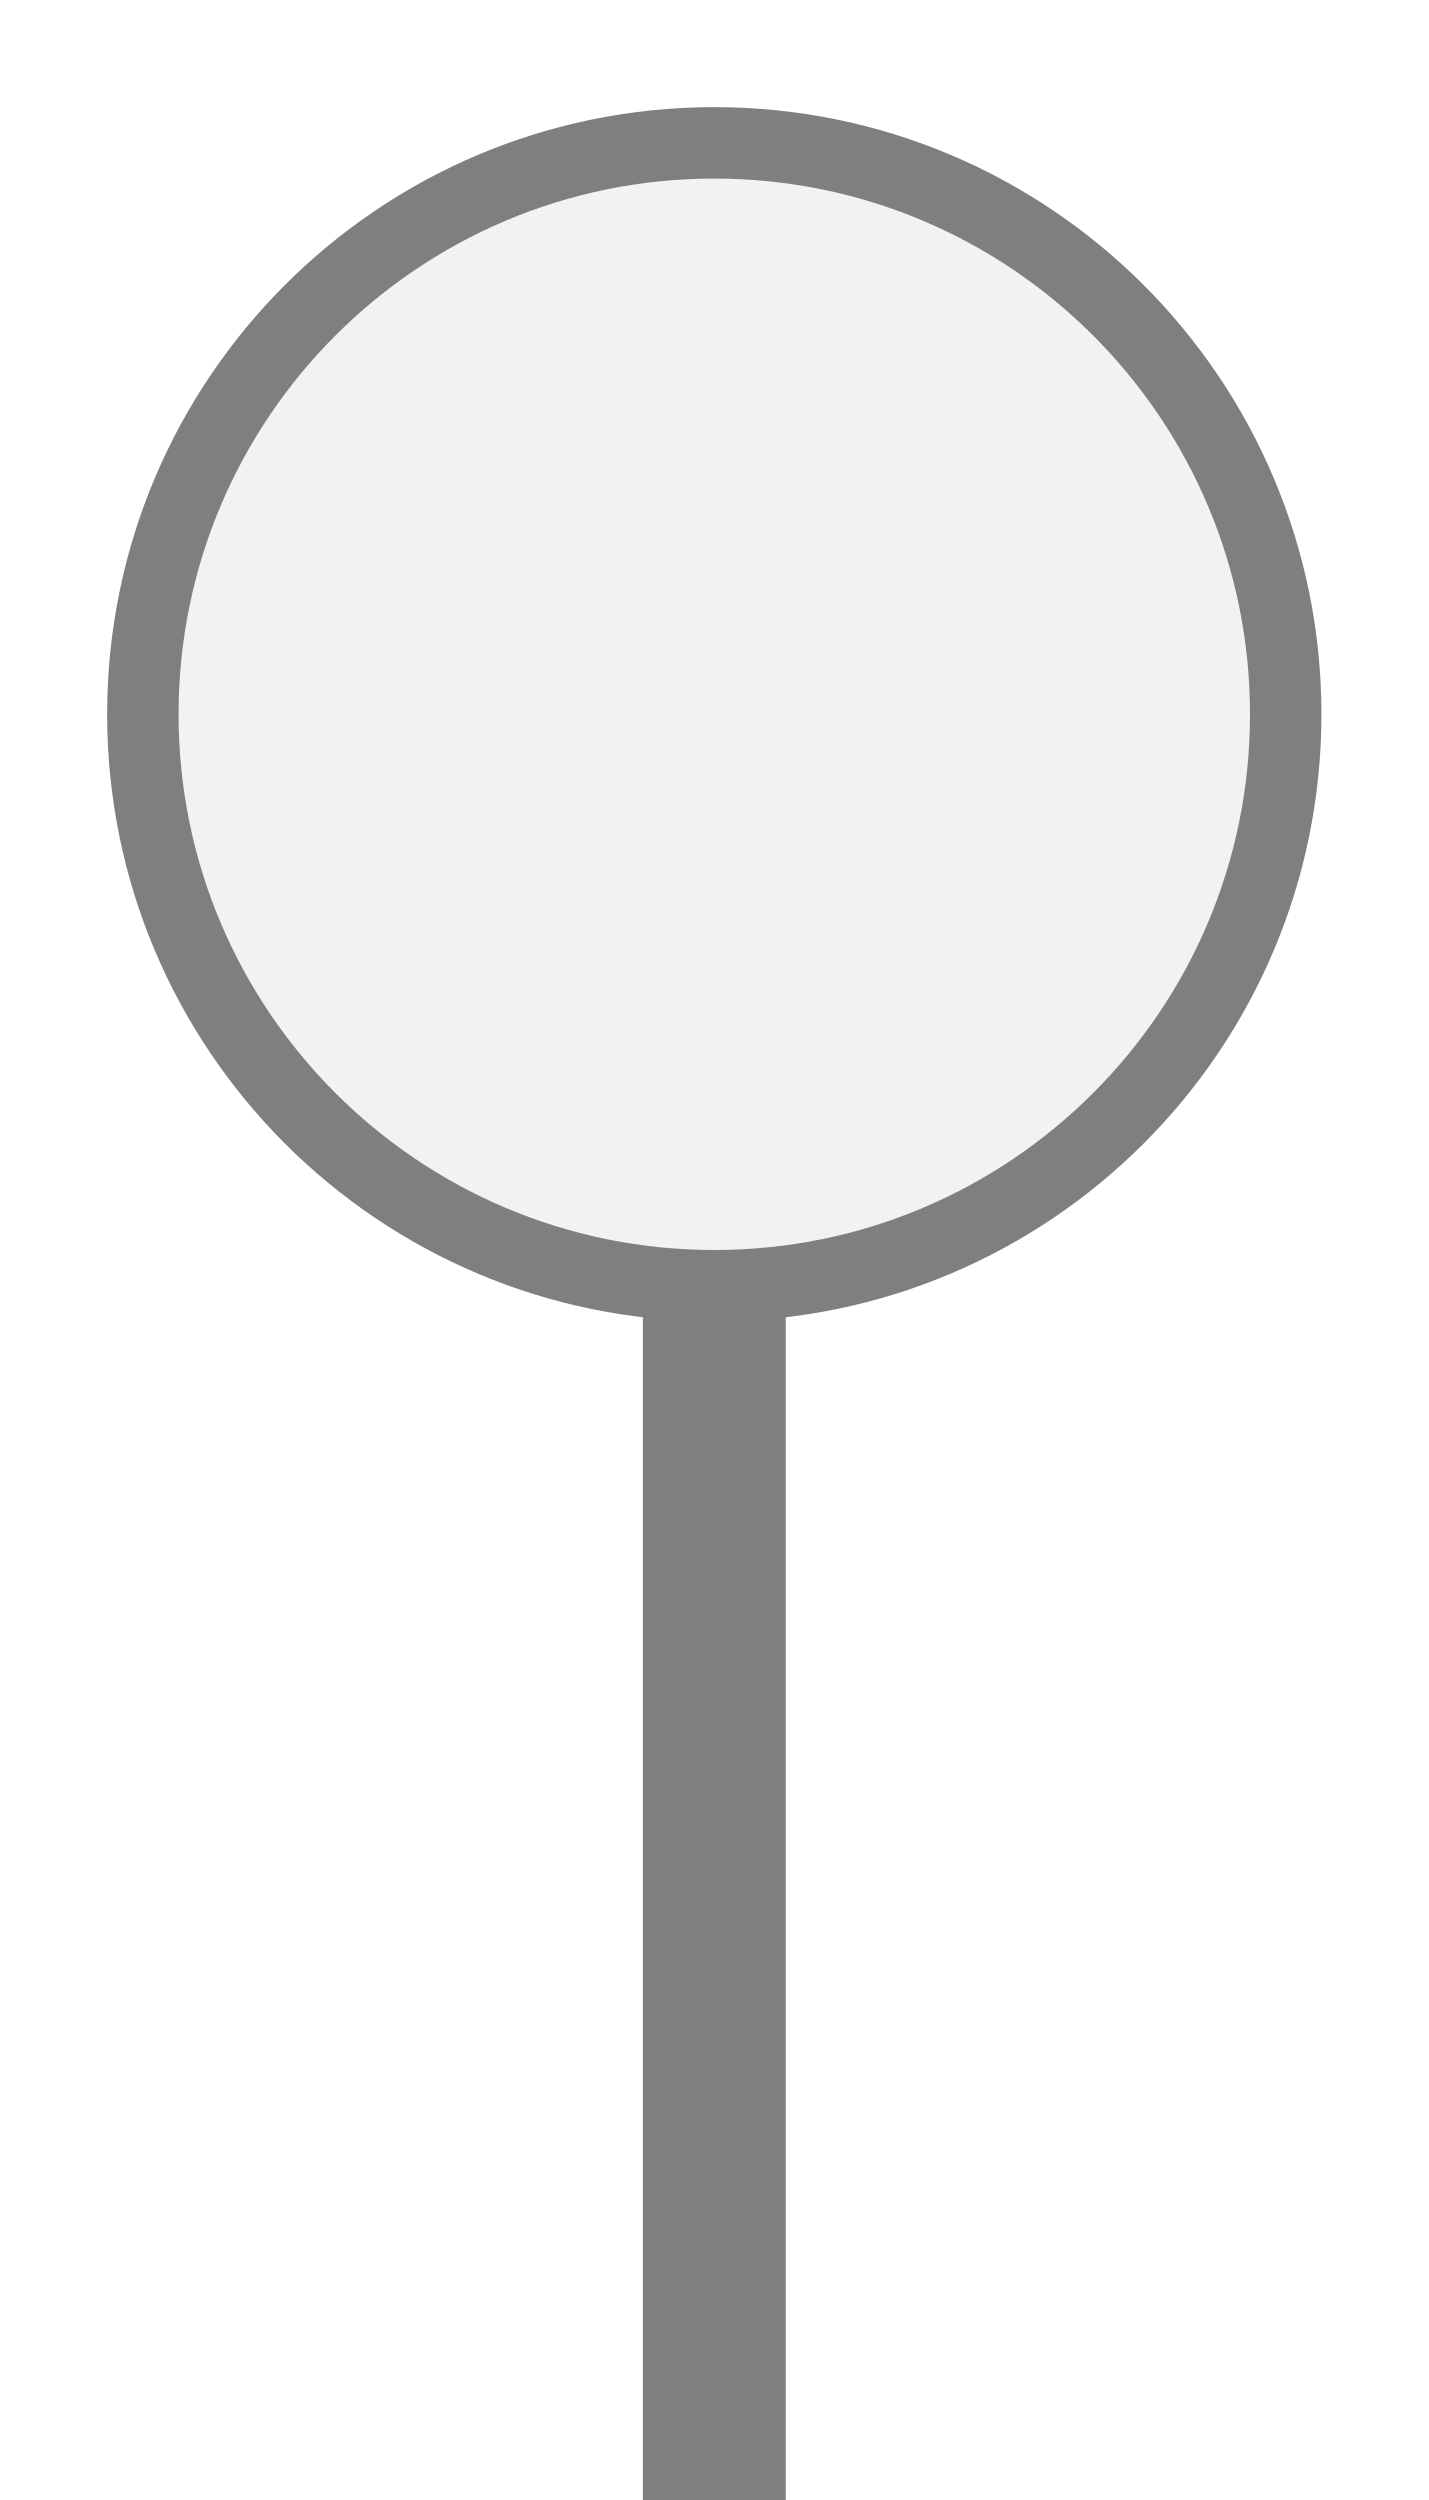
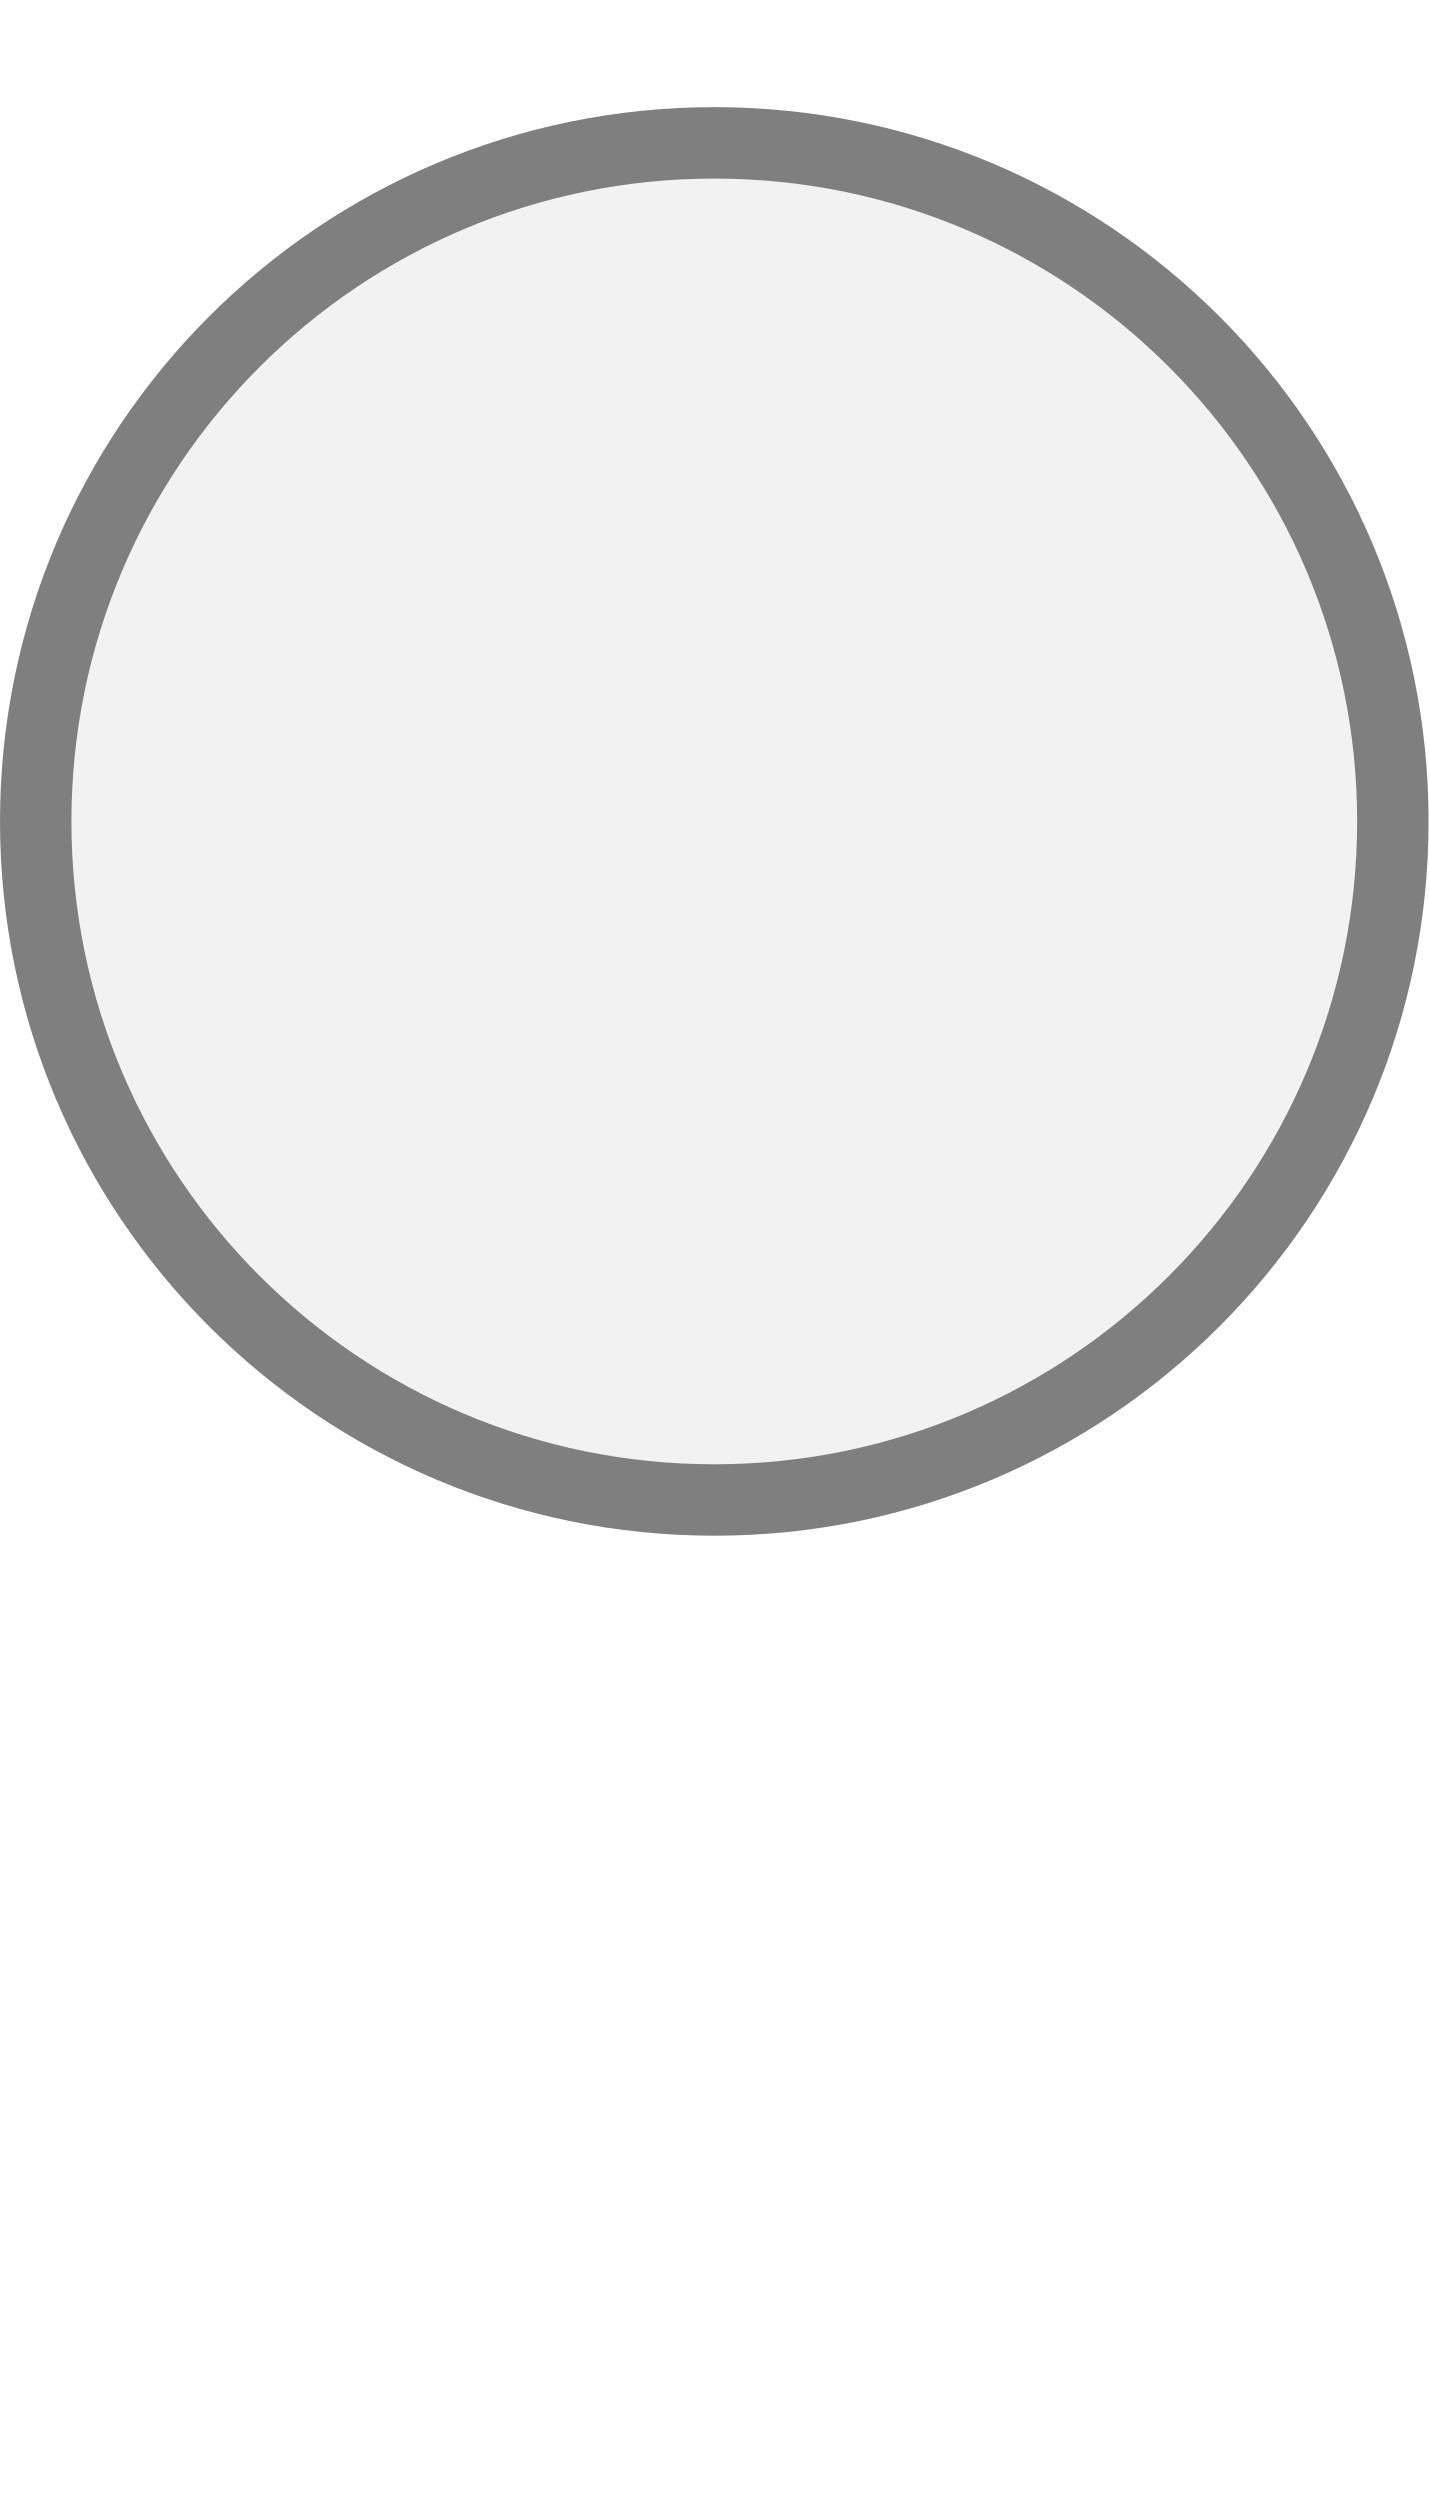
<svg xmlns="http://www.w3.org/2000/svg" width="20px" height="35px" viewBox="0 0 20 35">
-   <rect x="9" y="18" width="2" height="17.5" fill="#7f7f7f" />
-   <circle cx="10" cy="10" r="8" fill="#f2f2f2" stroke="#7f7f7f" stroke-width="1" />
+   <circle cx="10" cy="11.5" r="9.5" fill="#f2f2f2" stroke="#7f7f7f" stroke-width="1" />
</svg>
